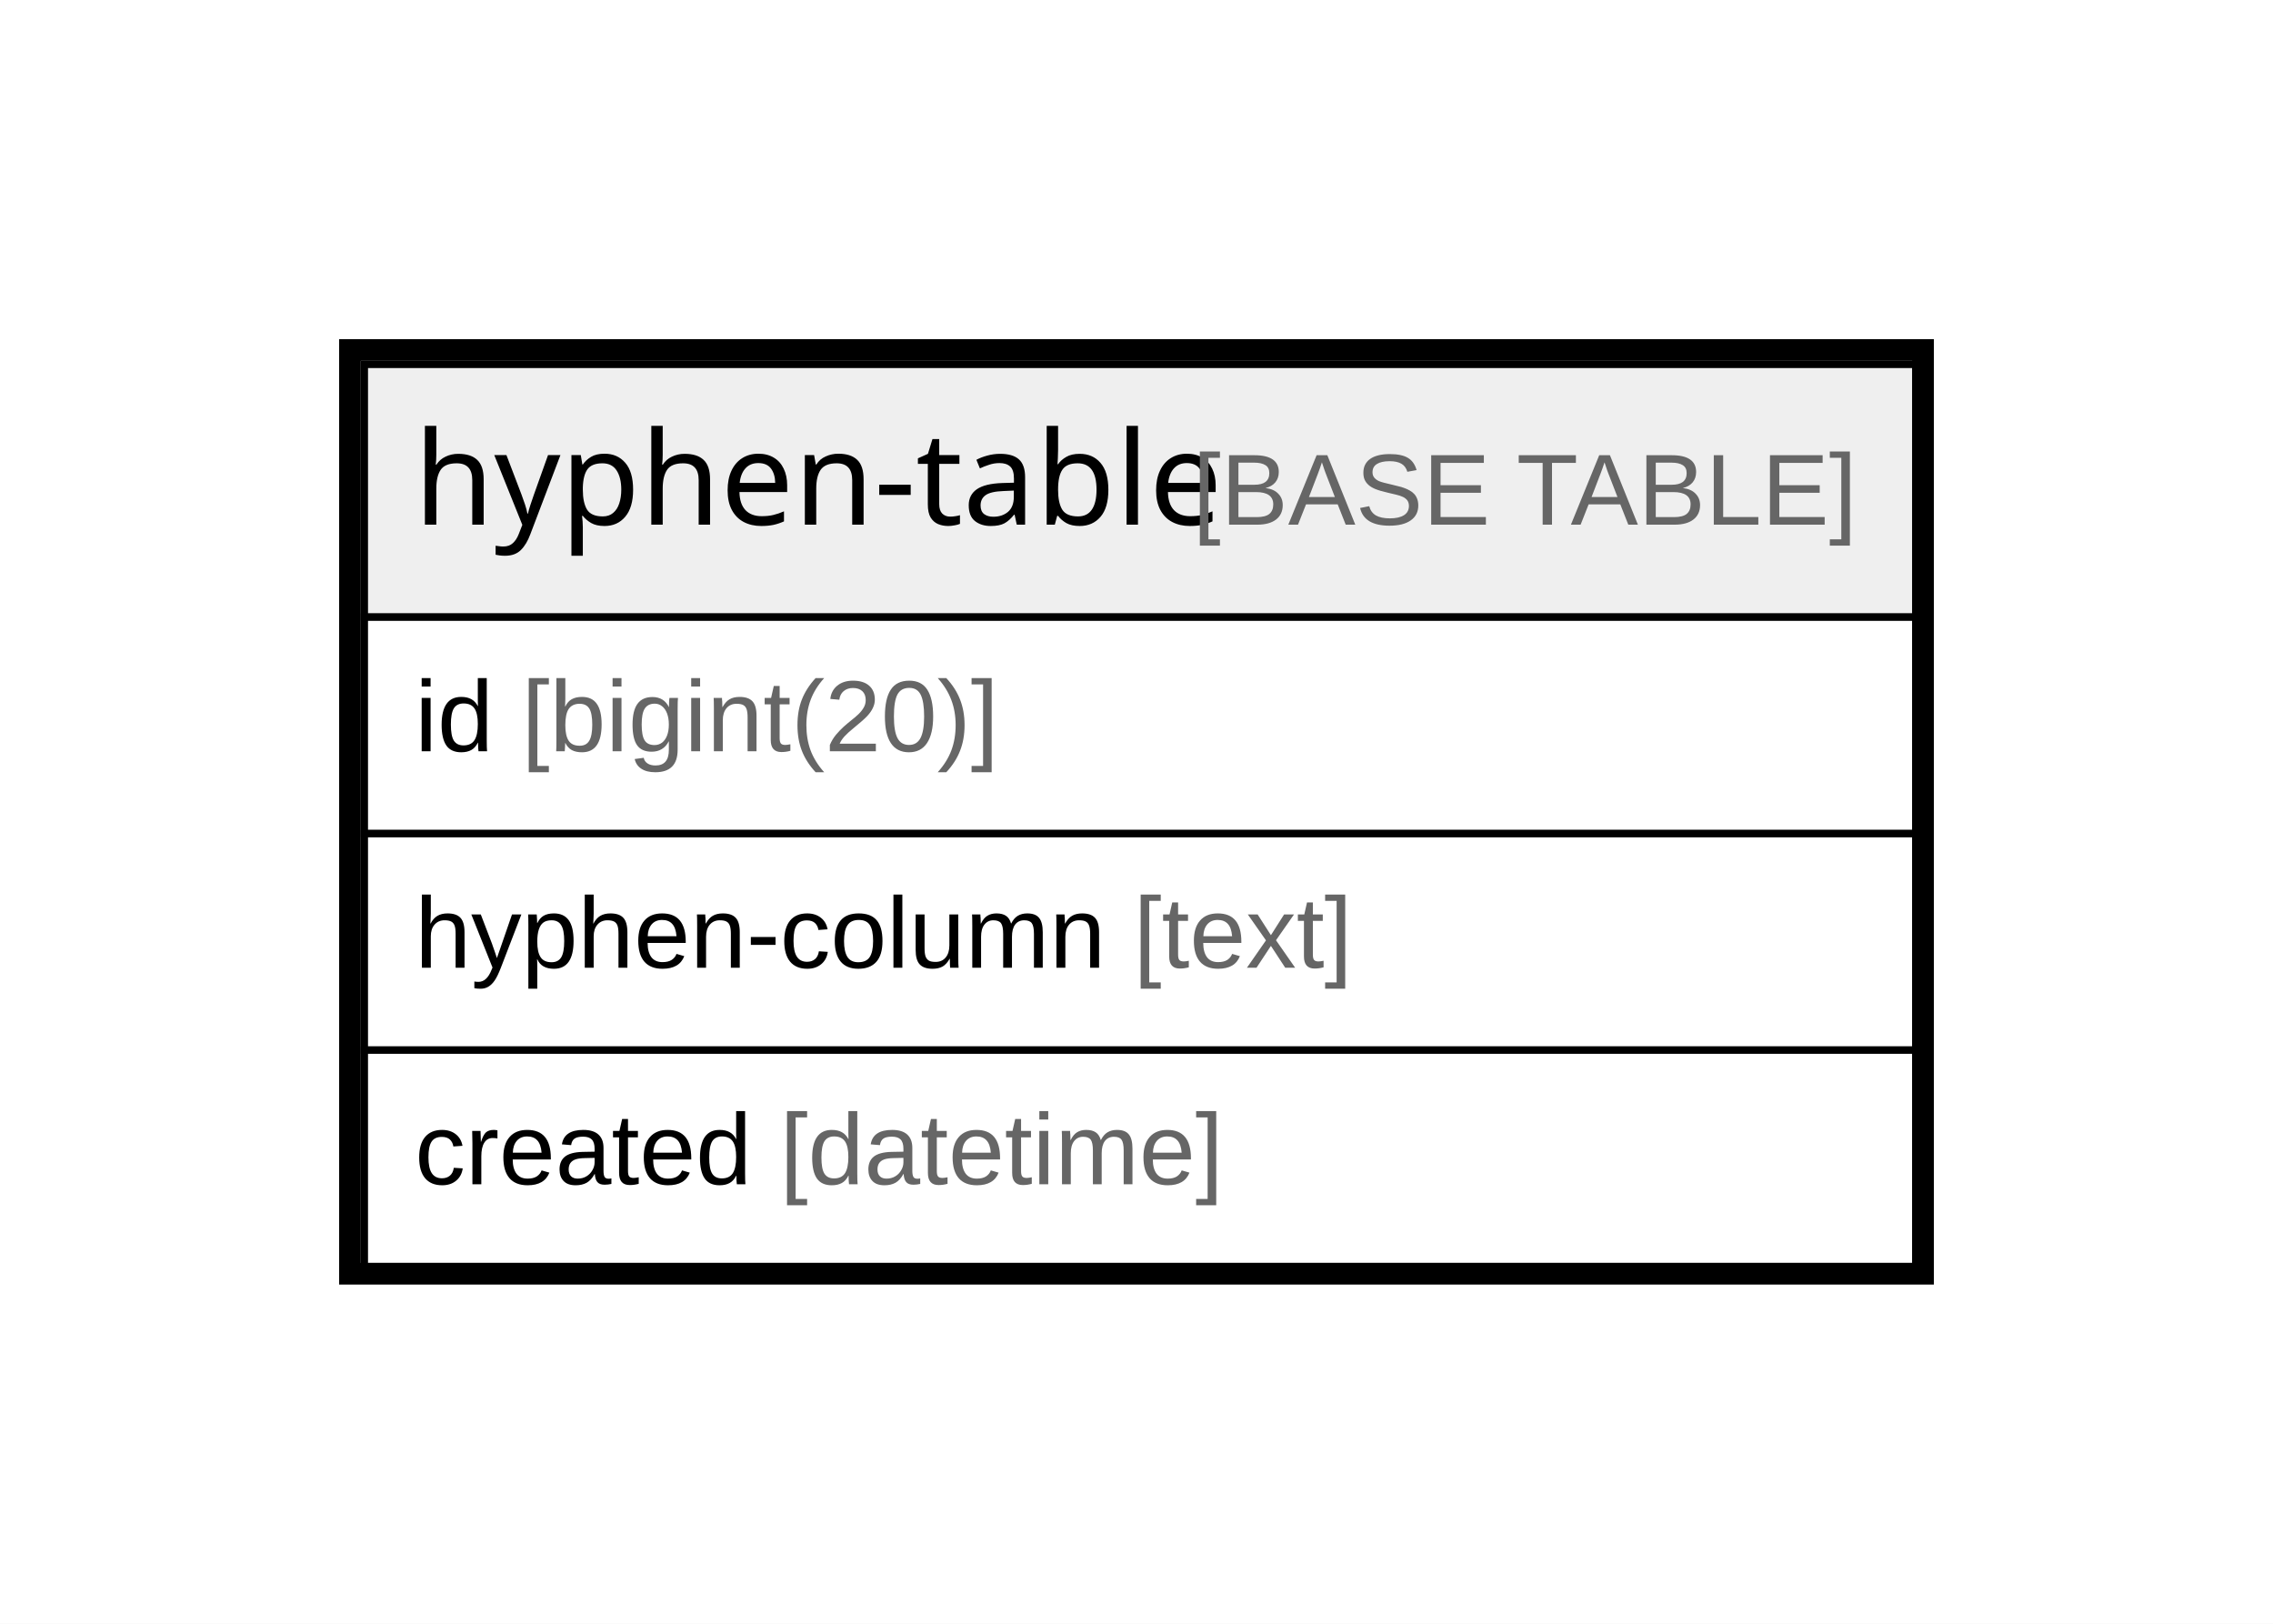
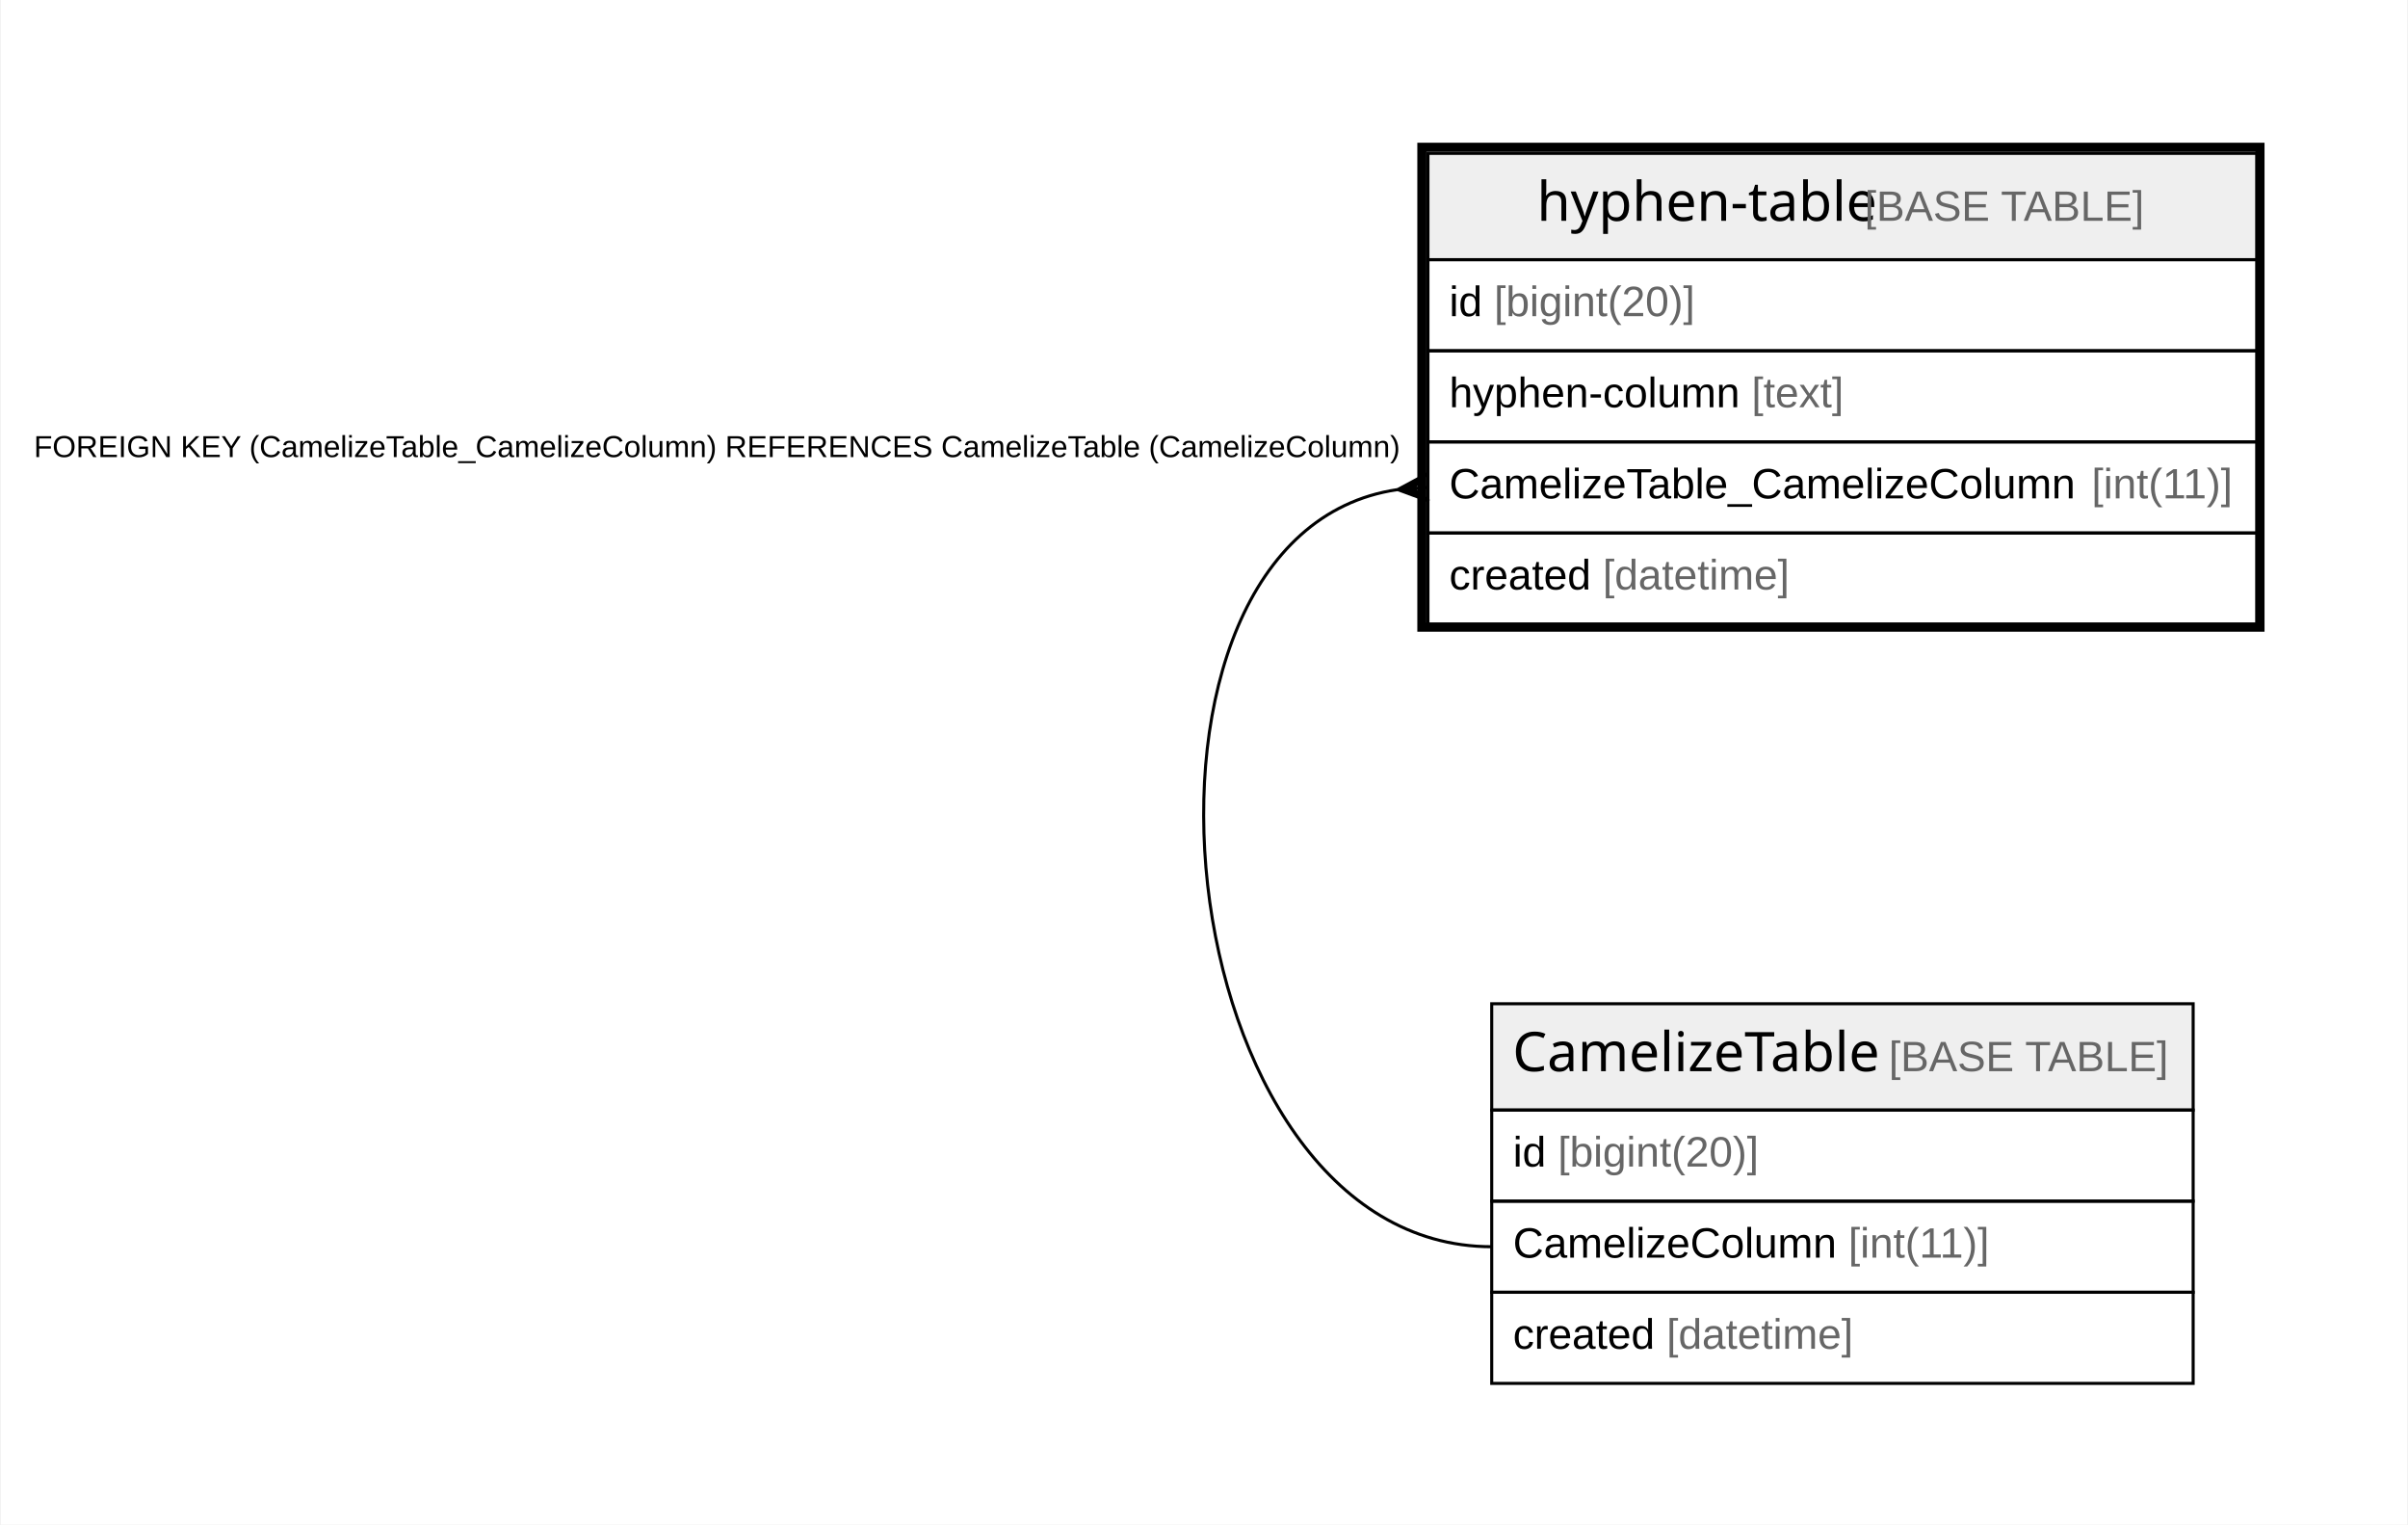
- <svg xmlns="http://www.w3.org/2000/svg" width="315pt" height="225pt" viewBox="0.00 0.00 315.00 225.00">
-   <g id="graph0" class="graph" transform="scale(1 1) rotate(0) translate(4 221)">
-     <polygon fill="#ffffff" stroke="transparent" points="-4,4 -4,-221 311,-221 311,4 -4,4" />
+ <svg xmlns="http://www.w3.org/2000/svg" width="793pt" height="502pt" viewBox="0.00 0.00 792.50 502.00">
+   <g id="graph0" class="graph" transform="scale(1 1) rotate(0) translate(4 498)">
+     <polygon fill="#ffffff" stroke="transparent" points="-4,4 -4,-498 788.5,-498 788.5,4 -4,4" />
    <g id="node1" class="node">
-       <polygon fill="#efefef" stroke="transparent" points="46.5,-135.5 46.5,-170.5 261.5,-170.5 261.5,-135.5 46.5,-135.5" />
-       <polygon fill="none" stroke="#000000" points="46.5,-135.5 46.5,-170.5 261.5,-170.5 261.5,-135.5 46.5,-135.5" />
-       <text text-anchor="start" x="53.354" y="-148.3" font-family="Arial Bold" font-size="18.00" fill="#000000">hyphen-table</text>
-       <text text-anchor="start" x="157.392" y="-148.3" font-family="Arial" font-size="14.00" fill="#000000"> </text>
-       <text text-anchor="start" x="161.283" y="-148.3" font-family="Arial" font-size="14.00" fill="#666666">[BASE TABLE]</text>
-       <polygon fill="none" stroke="#000000" points="46.5,-105.5 46.5,-135.5 261.5,-135.5 261.5,-105.5 46.5,-105.5" />
-       <text text-anchor="start" x="53.5" y="-116.9" font-family="Arial" font-size="14.00" fill="#000000">id </text>
-       <text text-anchor="start" x="68.28" y="-116.9" font-family="Arial" font-size="14.00" fill="#666666">[bigint(20)]</text>
-       <polygon fill="none" stroke="#000000" points="46.5,-75.5 46.5,-105.5 261.5,-105.5 261.5,-75.5 46.5,-75.5" />
-       <text text-anchor="start" x="53.5" y="-86.9" font-family="Arial" font-size="14.00" fill="#000000">hyphen-column </text>
-       <text text-anchor="start" x="153.079" y="-86.9" font-family="Arial" font-size="14.00" fill="#666666">[text]</text>
-       <polygon fill="none" stroke="#000000" points="46.5,-45.5 46.5,-75.5 261.5,-75.5 261.5,-45.5 46.5,-45.5" />
-       <text text-anchor="start" x="53.5" y="-56.9" font-family="Arial" font-size="14.00" fill="#000000">created </text>
-       <text text-anchor="start" x="104.072" y="-56.9" font-family="Arial" font-size="14.00" fill="#666666">[datetime]</text>
-       <polygon fill="none" stroke="#000000" stroke-width="3" points="44.5,-44.5 44.5,-172.5 262.5,-172.5 262.5,-44.5 44.5,-44.5" />
+       <polygon fill="#efefef" stroke="transparent" points="466,-412.5 466,-447.5 739,-447.5 739,-412.5 466,-412.5" />
+       <polygon fill="none" stroke="#000000" points="466,-412.5 466,-447.5 739,-447.5 739,-412.5 466,-412.5" />
+       <text text-anchor="start" x="501.854" y="-425.3" font-family="Arial Bold" font-size="18.00" fill="#000000">hyphen-table</text>
+       <text text-anchor="start" x="605.892" y="-425.3" font-family="Arial" font-size="14.00" fill="#000000"> </text>
+       <text text-anchor="start" x="609.783" y="-425.3" font-family="Arial" font-size="14.00" fill="#666666">[BASE TABLE]</text>
+       <polygon fill="none" stroke="#000000" points="466,-382.5 466,-412.5 739,-412.5 739,-382.5 466,-382.5" />
+       <text text-anchor="start" x="473" y="-393.9" font-family="Arial" font-size="14.00" fill="#000000">id </text>
+       <text text-anchor="start" x="487.78" y="-393.9" font-family="Arial" font-size="14.00" fill="#666666">[bigint(20)]</text>
+       <polygon fill="none" stroke="#000000" points="466,-352.5 466,-382.5 739,-382.5 739,-352.5 466,-352.5" />
+       <text text-anchor="start" x="473" y="-363.9" font-family="Arial" font-size="14.00" fill="#000000">hyphen-column </text>
+       <text text-anchor="start" x="572.579" y="-363.9" font-family="Arial" font-size="14.00" fill="#666666">[text]</text>
+       <polygon fill="none" stroke="#000000" points="466,-322.5 466,-352.5 739,-352.5 739,-322.5 466,-322.5" />
+       <text text-anchor="start" x="472.997" y="-333.9" font-family="Arial" font-size="14.00" fill="#000000">CamelizeTable_CamelizeColumn </text>
+       <text text-anchor="start" x="684.555" y="-333.9" font-family="Arial" font-size="14.00" fill="#666666">[int(11)]</text>
+       <polygon fill="none" stroke="#000000" points="466,-292.5 466,-322.5 739,-322.5 739,-292.5 466,-292.5" />
+       <text text-anchor="start" x="473" y="-303.9" font-family="Arial" font-size="14.00" fill="#000000">created </text>
+       <text text-anchor="start" x="523.572" y="-303.9" font-family="Arial" font-size="14.00" fill="#666666">[datetime]</text>
+       <polygon fill="none" stroke="#000000" stroke-width="3" points="464,-291.5 464,-449.5 740,-449.5 740,-291.5 464,-291.5" />
+     </g>
+     <g id="node2" class="node">
+       <polygon fill="#efefef" stroke="transparent" points="487,-132.5 487,-167.5 718,-167.5 718,-132.5 487,-132.5" />
+       <polygon fill="none" stroke="#000000" points="487,-132.5 487,-167.5 718,-167.5 718,-132.5 487,-132.5" />
+       <text text-anchor="start" x="493.872" y="-145.3" font-family="Arial Bold" font-size="18.00" fill="#000000">CamelizeTable</text>
+       <text text-anchor="start" x="613.874" y="-145.3" font-family="Arial" font-size="14.00" fill="#000000"> </text>
+       <text text-anchor="start" x="617.765" y="-145.3" font-family="Arial" font-size="14.00" fill="#666666">[BASE TABLE]</text>
+       <polygon fill="none" stroke="#000000" points="487,-102.5 487,-132.5 718,-132.5 718,-102.5 487,-102.5" />
+       <text text-anchor="start" x="494" y="-113.9" font-family="Arial" font-size="14.00" fill="#000000">id </text>
+       <text text-anchor="start" x="508.78" y="-113.9" font-family="Arial" font-size="14.00" fill="#666666">[bigint(20)]</text>
+       <polygon fill="none" stroke="#000000" points="487,-72.5 487,-102.5 718,-102.5 718,-72.5 487,-72.5" />
+       <text text-anchor="start" x="494" y="-83.9" font-family="Arial" font-size="14.00" fill="#000000">CamelizeColumn </text>
+       <text text-anchor="start" x="604.44" y="-83.9" font-family="Arial" font-size="14.00" fill="#666666">[int(11)]</text>
+       <polygon fill="none" stroke="#000000" points="487,-42.5 487,-72.5 718,-72.5 718,-42.5 487,-42.5" />
+       <text text-anchor="start" x="494" y="-53.9" font-family="Arial" font-size="14.00" fill="#000000">created </text>
+       <text text-anchor="start" x="544.572" y="-53.9" font-family="Arial" font-size="14.00" fill="#666666">[datetime]</text>
+     </g>
+     <g id="edge1" class="edge">
+       <path fill="none" stroke="#000000" d="M455.934,-336.783C355.899,-322.119 378.982,-87.5 487,-87.5" />
+       <polygon fill="#000000" stroke="#000000" points="456.025,-336.789 465.68,-341.989 461.013,-337.145 466,-337.5 466,-337.5 466,-337.5 461.013,-337.145 466.32,-333.011 456.025,-336.789 456.025,-336.789" />
+       <text text-anchor="start" x="6.895" y="-347.5" font-family="Arial" font-size="10.00" fill="#000000">FOREIGN KEY (CamelizeTable_CamelizeColumn) REFERENCES CamelizeTable (CamelizeColumn)</text>
    </g>
  </g>
</svg>
